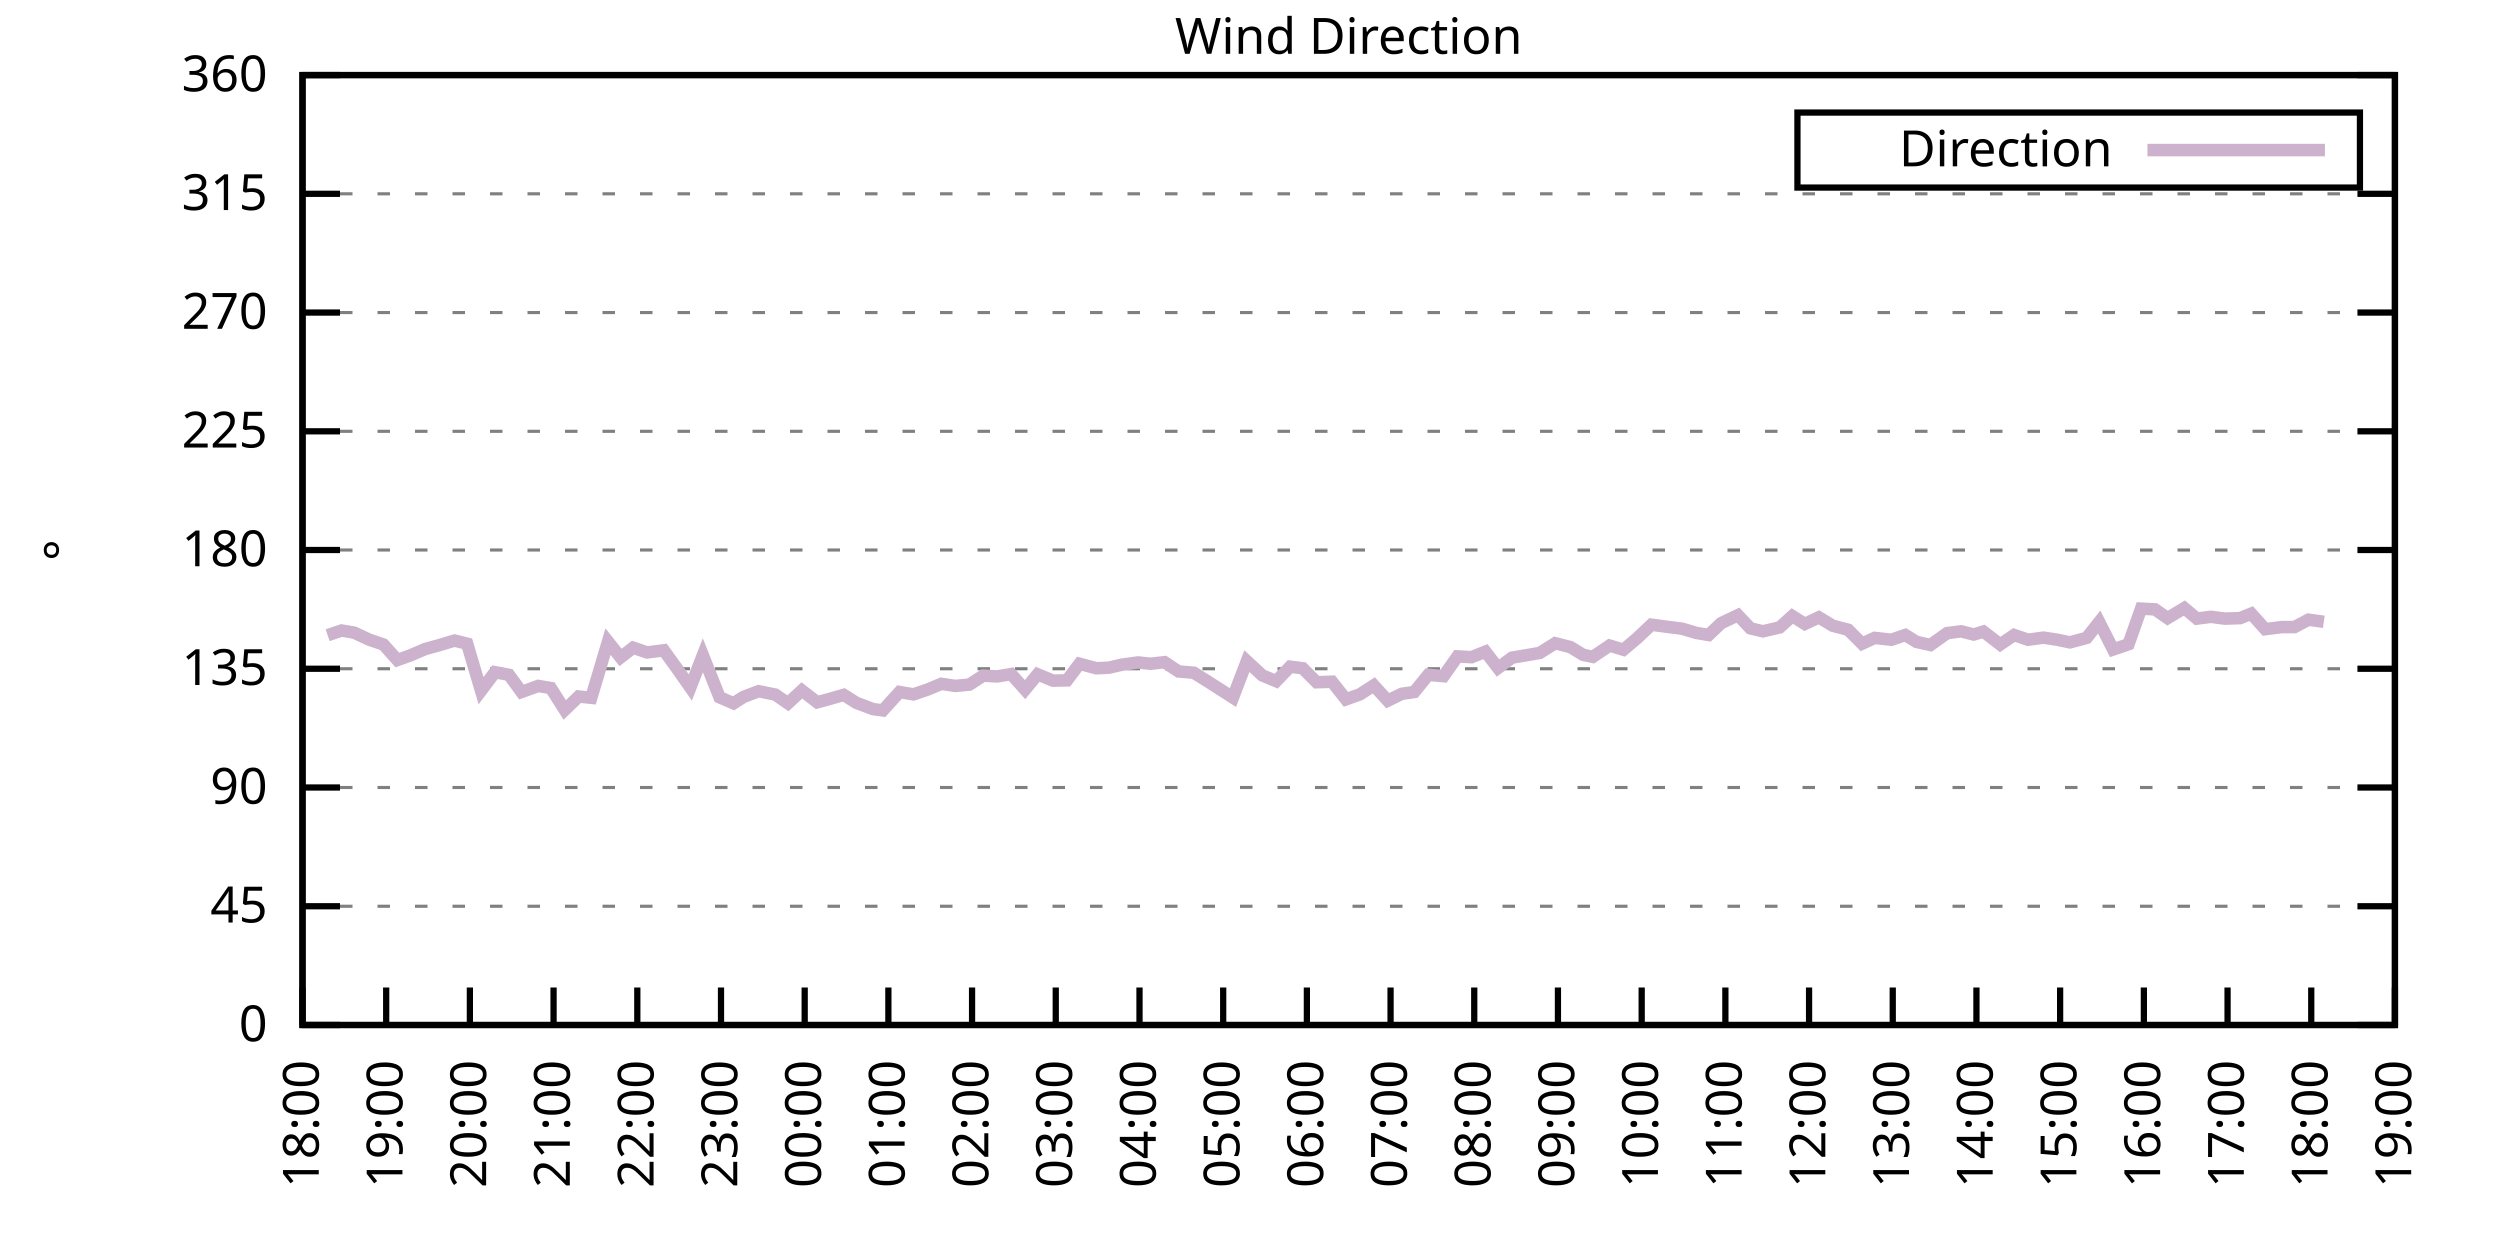
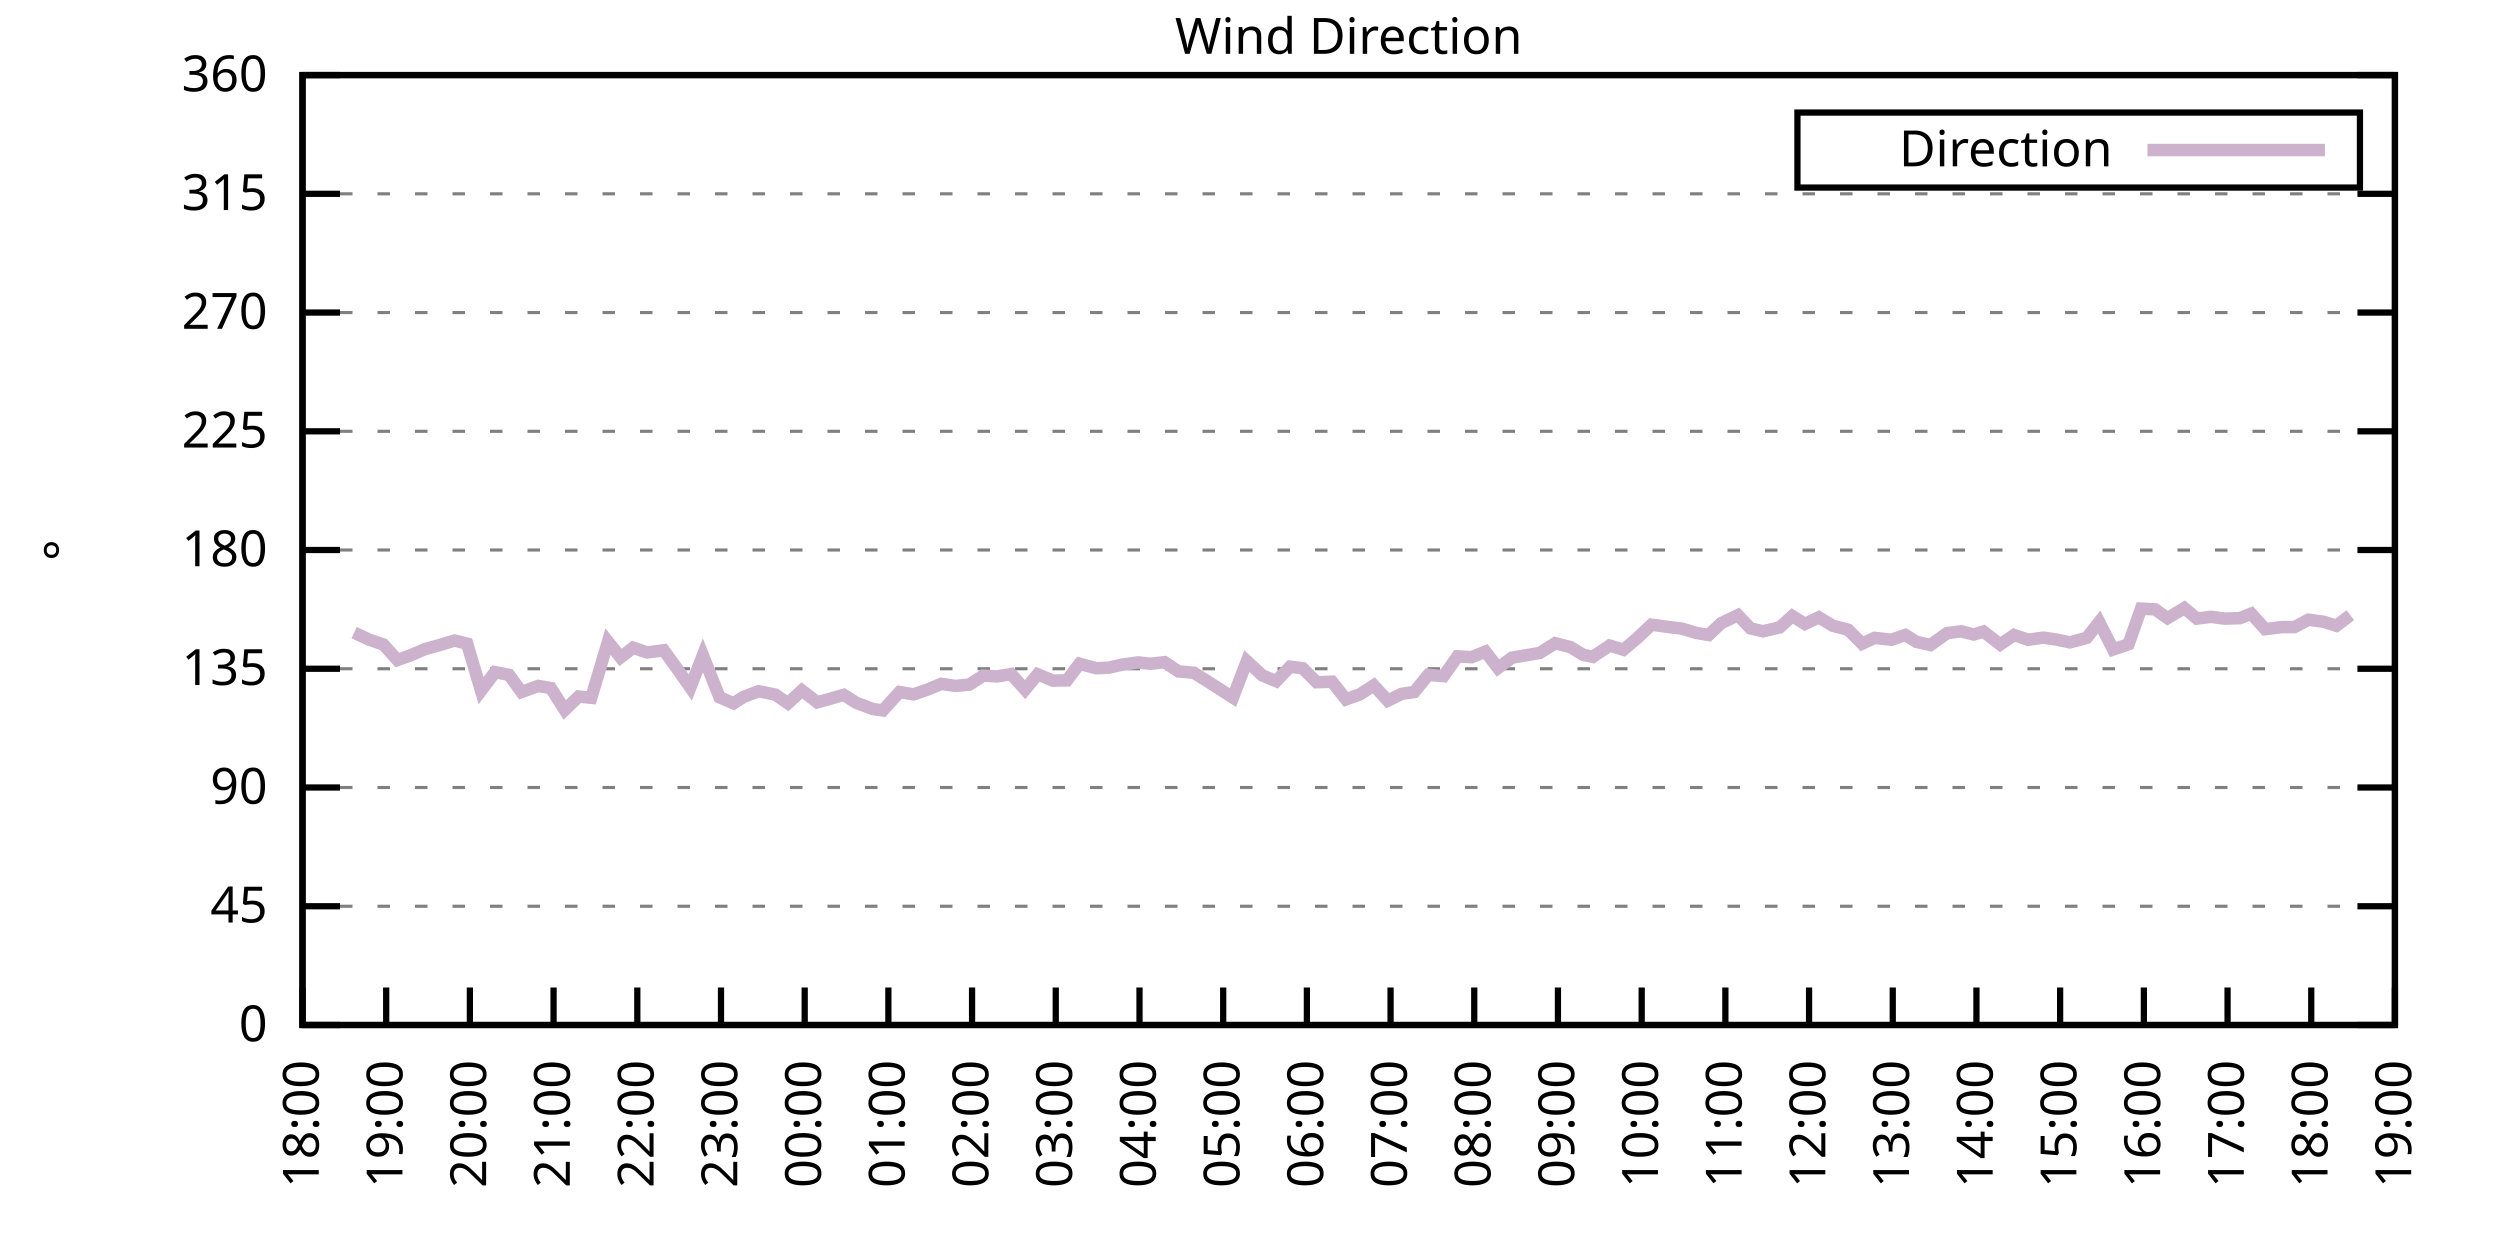
<svg xmlns="http://www.w3.org/2000/svg" xmlns:xlink="http://www.w3.org/1999/xlink" width="400" height="200" viewBox="0 0 400 200">
  <g id="gnuplot_canvas">
    <rect x="0" y="0" width="400" height="200" fill="none" />
    <defs>
      <circle id="gpDot" r="0.5" stroke-width="0.5" stroke="currentColor" />
      <path id="gpPt0" stroke-width="0.333" stroke="currentColor" d="M-1,0 h2 M0,-1 v2" />
      <path id="gpPt1" stroke-width="0.333" stroke="currentColor" d="M-1,-1 L1,1 M1,-1 L-1,1" />
      <path id="gpPt2" stroke-width="0.333" stroke="currentColor" d="M-1,0 L1,0 M0,-1 L0,1 M-1,-1 L1,1 M-1,1 L1,-1" />
      <rect id="gpPt3" stroke-width="0.333" stroke="currentColor" x="-1" y="-1" width="2" height="2" />
      <rect id="gpPt4" stroke-width="0.333" stroke="currentColor" fill="currentColor" x="-1" y="-1" width="2" height="2" />
      <circle id="gpPt5" stroke-width="0.333" stroke="currentColor" cx="0" cy="0" r="1" />
      <use xlink:href="#gpPt5" id="gpPt6" fill="currentColor" stroke="none" />
      <path id="gpPt7" stroke-width="0.333" stroke="currentColor" d="M0,-1.33 L-1.33,0.67 L1.33,0.67 z" />
      <use xlink:href="#gpPt7" id="gpPt8" fill="currentColor" stroke="none" />
      <use xlink:href="#gpPt7" id="gpPt9" stroke="currentColor" transform="rotate(180)" />
      <use xlink:href="#gpPt9" id="gpPt10" fill="currentColor" stroke="none" />
      <use xlink:href="#gpPt3" id="gpPt11" stroke="currentColor" transform="rotate(45)" />
      <use xlink:href="#gpPt11" id="gpPt12" fill="currentColor" stroke="none" />
      <path id="gpPt13" stroke-width="0.333" stroke="currentColor" d="M0,1.330 L1.265,0.411 L0.782,-1.067 L-0.782,-1.076 L-1.265,0.411 z" />
      <use xlink:href="#gpPt13" id="gpPt14" fill="currentColor" stroke="none" />
      <filter id="textbox" filterUnits="objectBoundingBox" x="0" y="0" height="1" width="1">
        <feFlood flood-color="white" flood-opacity="1" result="bgnd" />
        <feComposite in="SourceGraphic" in2="bgnd" operator="atop" />
      </filter>
      <filter id="greybox" filterUnits="objectBoundingBox" x="0" y="0" height="1" width="1">
        <feFlood flood-color="lightgrey" flood-opacity="1" result="grey" />
        <feComposite in="SourceGraphic" in2="grey" operator="atop" />
      </filter>
    </defs>
    <g fill="none" color="white" stroke="currentColor" stroke-width="1.00" stroke-linecap="butt" stroke-linejoin="miter">
</g>
    <g fill="none" color="black" stroke="currentColor" stroke-width="1.00" stroke-linecap="butt" stroke-linejoin="miter">
      <g stroke="none" shape-rendering="crispEdges">
        <polygon fill="rgb(255, 255, 255)" points="48.40,164.00 383.18,164.00 383.18,12.02 48.40,12.02 " />
      </g>
    </g>
    <g fill="none" color="black" stroke="currentColor" stroke-width="1.00" stroke-linecap="butt" stroke-linejoin="miter">
</g>
    <g fill="none" color="black" stroke="black" stroke-width="0.50" stroke-linecap="butt" stroke-linejoin="miter">
</g>
    <g fill="none" color="gray" stroke="currentColor" stroke-width="0.50" stroke-linecap="butt" stroke-linejoin="miter">
      <path stroke="gray" stroke-dasharray="2,4" class="gridline" d="M48.40,164.00 L383.19,164.00  " />
    </g>
    <g fill="none" color="gray" stroke="gray" stroke-width="1.00" stroke-linecap="butt" stroke-linejoin="miter">
</g>
    <g fill="none" color="black" stroke="currentColor" stroke-width="1.00" stroke-linecap="butt" stroke-linejoin="miter">
      <path stroke="black" d="M48.40,164.00 L54.40,164.00 M383.19,164.00 L377.19,164.00  " />
      <g transform="translate(42.80,166.60)" stroke="none" fill="black" font-family="Sans" font-size="8.00" text-anchor="end">
        <text>
          <tspan font-family="Sans"> 0</tspan>
        </text>
      </g>
    </g>
    <g fill="none" color="black" stroke="currentColor" stroke-width="1.00" stroke-linecap="butt" stroke-linejoin="miter">
</g>
    <g fill="none" color="black" stroke="black" stroke-width="0.50" stroke-linecap="butt" stroke-linejoin="miter">
</g>
    <g fill="none" color="gray" stroke="currentColor" stroke-width="0.50" stroke-linecap="butt" stroke-linejoin="miter">
      <path stroke="gray" stroke-dasharray="2,4" class="gridline" d="M48.40,145.00 L383.19,145.00  " />
    </g>
    <g fill="none" color="gray" stroke="gray" stroke-width="1.00" stroke-linecap="butt" stroke-linejoin="miter">
</g>
    <g fill="none" color="black" stroke="currentColor" stroke-width="1.00" stroke-linecap="butt" stroke-linejoin="miter">
      <path stroke="black" d="M48.40,145.00 L54.40,145.00 M383.19,145.00 L377.19,145.00  " />
      <g transform="translate(42.80,147.60)" stroke="none" fill="black" font-family="Sans" font-size="8.00" text-anchor="end">
        <text>
          <tspan font-family="Sans"> 45</tspan>
        </text>
      </g>
    </g>
    <g fill="none" color="black" stroke="currentColor" stroke-width="1.00" stroke-linecap="butt" stroke-linejoin="miter">
</g>
    <g fill="none" color="black" stroke="black" stroke-width="0.50" stroke-linecap="butt" stroke-linejoin="miter">
</g>
    <g fill="none" color="gray" stroke="currentColor" stroke-width="0.50" stroke-linecap="butt" stroke-linejoin="miter">
      <path stroke="gray" stroke-dasharray="2,4" class="gridline" d="M48.40,126.00 L383.19,126.00  " />
    </g>
    <g fill="none" color="gray" stroke="gray" stroke-width="1.00" stroke-linecap="butt" stroke-linejoin="miter">
</g>
    <g fill="none" color="black" stroke="currentColor" stroke-width="1.00" stroke-linecap="butt" stroke-linejoin="miter">
      <path stroke="black" d="M48.40,126.00 L54.40,126.00 M383.19,126.00 L377.19,126.00  " />
      <g transform="translate(42.80,128.60)" stroke="none" fill="black" font-family="Sans" font-size="8.00" text-anchor="end">
        <text>
          <tspan font-family="Sans"> 90</tspan>
        </text>
      </g>
    </g>
    <g fill="none" color="black" stroke="currentColor" stroke-width="1.00" stroke-linecap="butt" stroke-linejoin="miter">
</g>
    <g fill="none" color="black" stroke="black" stroke-width="0.50" stroke-linecap="butt" stroke-linejoin="miter">
</g>
    <g fill="none" color="gray" stroke="currentColor" stroke-width="0.50" stroke-linecap="butt" stroke-linejoin="miter">
      <path stroke="gray" stroke-dasharray="2,4" class="gridline" d="M48.40,107.00 L383.19,107.00  " />
    </g>
    <g fill="none" color="gray" stroke="gray" stroke-width="1.00" stroke-linecap="butt" stroke-linejoin="miter">
</g>
    <g fill="none" color="black" stroke="currentColor" stroke-width="1.00" stroke-linecap="butt" stroke-linejoin="miter">
      <path stroke="black" d="M48.40,107.00 L54.40,107.00 M383.19,107.00 L377.19,107.00  " />
      <g transform="translate(42.80,109.60)" stroke="none" fill="black" font-family="Sans" font-size="8.00" text-anchor="end">
        <text>
          <tspan font-family="Sans"> 135</tspan>
        </text>
      </g>
    </g>
    <g fill="none" color="black" stroke="currentColor" stroke-width="1.00" stroke-linecap="butt" stroke-linejoin="miter">
</g>
    <g fill="none" color="black" stroke="black" stroke-width="0.50" stroke-linecap="butt" stroke-linejoin="miter">
</g>
    <g fill="none" color="gray" stroke="currentColor" stroke-width="0.50" stroke-linecap="butt" stroke-linejoin="miter">
      <path stroke="gray" stroke-dasharray="2,4" class="gridline" d="M48.40,88.00 L383.19,88.00  " />
    </g>
    <g fill="none" color="gray" stroke="gray" stroke-width="1.00" stroke-linecap="butt" stroke-linejoin="miter">
</g>
    <g fill="none" color="black" stroke="currentColor" stroke-width="1.00" stroke-linecap="butt" stroke-linejoin="miter">
      <path stroke="black" d="M48.40,88.00 L54.40,88.00 M383.19,88.00 L377.19,88.00  " />
      <g transform="translate(42.80,90.60)" stroke="none" fill="black" font-family="Sans" font-size="8.00" text-anchor="end">
        <text>
          <tspan font-family="Sans"> 180</tspan>
        </text>
      </g>
    </g>
    <g fill="none" color="black" stroke="currentColor" stroke-width="1.00" stroke-linecap="butt" stroke-linejoin="miter">
</g>
    <g fill="none" color="black" stroke="black" stroke-width="0.50" stroke-linecap="butt" stroke-linejoin="miter">
</g>
    <g fill="none" color="gray" stroke="currentColor" stroke-width="0.50" stroke-linecap="butt" stroke-linejoin="miter">
      <path stroke="gray" stroke-dasharray="2,4" class="gridline" d="M48.40,69.01 L383.19,69.01  " />
    </g>
    <g fill="none" color="gray" stroke="gray" stroke-width="1.00" stroke-linecap="butt" stroke-linejoin="miter">
</g>
    <g fill="none" color="black" stroke="currentColor" stroke-width="1.00" stroke-linecap="butt" stroke-linejoin="miter">
      <path stroke="black" d="M48.40,69.01 L54.40,69.01 M383.19,69.01 L377.19,69.01  " />
      <g transform="translate(42.80,71.61)" stroke="none" fill="black" font-family="Sans" font-size="8.00" text-anchor="end">
        <text>
          <tspan font-family="Sans"> 225</tspan>
        </text>
      </g>
    </g>
    <g fill="none" color="black" stroke="currentColor" stroke-width="1.00" stroke-linecap="butt" stroke-linejoin="miter">
</g>
    <g fill="none" color="black" stroke="black" stroke-width="0.50" stroke-linecap="butt" stroke-linejoin="miter">
</g>
    <g fill="none" color="gray" stroke="currentColor" stroke-width="0.50" stroke-linecap="butt" stroke-linejoin="miter">
      <path stroke="gray" stroke-dasharray="2,4" class="gridline" d="M48.40,50.01 L383.19,50.01  " />
    </g>
    <g fill="none" color="gray" stroke="gray" stroke-width="1.00" stroke-linecap="butt" stroke-linejoin="miter">
</g>
    <g fill="none" color="black" stroke="currentColor" stroke-width="1.00" stroke-linecap="butt" stroke-linejoin="miter">
      <path stroke="black" d="M48.40,50.01 L54.40,50.01 M383.19,50.01 L377.19,50.01  " />
      <g transform="translate(42.80,52.61)" stroke="none" fill="black" font-family="Sans" font-size="8.00" text-anchor="end">
        <text>
          <tspan font-family="Sans"> 270</tspan>
        </text>
      </g>
    </g>
    <g fill="none" color="black" stroke="currentColor" stroke-width="1.00" stroke-linecap="butt" stroke-linejoin="miter">
</g>
    <g fill="none" color="black" stroke="black" stroke-width="0.50" stroke-linecap="butt" stroke-linejoin="miter">
</g>
    <g fill="none" color="gray" stroke="currentColor" stroke-width="0.50" stroke-linecap="butt" stroke-linejoin="miter">
      <path stroke="gray" stroke-dasharray="2,4" class="gridline" d="M48.40,31.01 L383.19,31.01  " />
    </g>
    <g fill="none" color="gray" stroke="gray" stroke-width="1.00" stroke-linecap="butt" stroke-linejoin="miter">
</g>
    <g fill="none" color="black" stroke="currentColor" stroke-width="1.00" stroke-linecap="butt" stroke-linejoin="miter">
      <path stroke="black" d="M48.40,31.01 L54.40,31.01 M383.19,31.01 L377.19,31.01  " />
      <g transform="translate(42.80,33.61)" stroke="none" fill="black" font-family="Sans" font-size="8.00" text-anchor="end">
        <text>
          <tspan font-family="Sans"> 315</tspan>
        </text>
      </g>
    </g>
    <g fill="none" color="black" stroke="currentColor" stroke-width="1.00" stroke-linecap="butt" stroke-linejoin="miter">
</g>
    <g fill="none" color="black" stroke="black" stroke-width="0.50" stroke-linecap="butt" stroke-linejoin="miter">
</g>
    <g fill="none" color="gray" stroke="currentColor" stroke-width="0.50" stroke-linecap="butt" stroke-linejoin="miter">
      <path stroke="gray" stroke-dasharray="2,4" class="gridline" d="M48.40,12.01 L383.19,12.01  " />
    </g>
    <g fill="none" color="gray" stroke="gray" stroke-width="1.00" stroke-linecap="butt" stroke-linejoin="miter">
</g>
    <g fill="none" color="black" stroke="currentColor" stroke-width="1.00" stroke-linecap="butt" stroke-linejoin="miter">
      <path stroke="black" d="M48.40,12.01 L54.40,12.01 M383.19,12.01 L377.19,12.01  " />
      <g transform="translate(42.80,14.61)" stroke="none" fill="black" font-family="Sans" font-size="8.00" text-anchor="end">
        <text>
          <tspan font-family="Sans"> 360</tspan>
        </text>
      </g>
    </g>
    <g fill="none" color="black" stroke="currentColor" stroke-width="1.00" stroke-linecap="butt" stroke-linejoin="miter">
      <path stroke="black" d="M48.40,164.00 L48.40,158.00  " />
      <g transform="translate(51.00,169.60) rotate(270.00)" stroke="none" fill="black" font-family="Sans" font-size="8.00" text-anchor="end">
        <text>
          <tspan font-family="Sans">18:00</tspan>
        </text>
      </g>
    </g>
    <g fill="none" color="black" stroke="currentColor" stroke-width="1.00" stroke-linecap="butt" stroke-linejoin="miter">
      <path stroke="black" d="M61.79,164.00 L61.79,158.00  " />
      <g transform="translate(64.39,169.60) rotate(270.00)" stroke="none" fill="black" font-family="Sans" font-size="8.00" text-anchor="end">
        <text>
          <tspan font-family="Sans">19:00</tspan>
        </text>
      </g>
    </g>
    <g fill="none" color="black" stroke="currentColor" stroke-width="1.00" stroke-linecap="butt" stroke-linejoin="miter">
      <path stroke="black" d="M75.18,164.00 L75.18,158.00  " />
      <g transform="translate(77.78,169.60) rotate(270.00)" stroke="none" fill="black" font-family="Sans" font-size="8.00" text-anchor="end">
        <text>
          <tspan font-family="Sans">20:00</tspan>
        </text>
      </g>
    </g>
    <g fill="none" color="black" stroke="currentColor" stroke-width="1.00" stroke-linecap="butt" stroke-linejoin="miter">
      <path stroke="black" d="M88.57,164.00 L88.57,158.00  " />
      <g transform="translate(91.17,169.60) rotate(270.00)" stroke="none" fill="black" font-family="Sans" font-size="8.00" text-anchor="end">
        <text>
          <tspan font-family="Sans">21:00</tspan>
        </text>
      </g>
    </g>
    <g fill="none" color="black" stroke="currentColor" stroke-width="1.00" stroke-linecap="butt" stroke-linejoin="miter">
      <path stroke="black" d="M101.97,164.00 L101.97,158.00  " />
      <g transform="translate(104.57,169.60) rotate(270.00)" stroke="none" fill="black" font-family="Sans" font-size="8.00" text-anchor="end">
        <text>
          <tspan font-family="Sans">22:00</tspan>
        </text>
      </g>
    </g>
    <g fill="none" color="black" stroke="currentColor" stroke-width="1.00" stroke-linecap="butt" stroke-linejoin="miter">
      <path stroke="black" d="M115.36,164.00 L115.36,158.00  " />
      <g transform="translate(117.96,169.60) rotate(270.00)" stroke="none" fill="black" font-family="Sans" font-size="8.00" text-anchor="end">
        <text>
          <tspan font-family="Sans">23:00</tspan>
        </text>
      </g>
    </g>
    <g fill="none" color="black" stroke="currentColor" stroke-width="1.00" stroke-linecap="butt" stroke-linejoin="miter">
      <path stroke="black" d="M128.75,164.00 L128.75,158.00  " />
      <g transform="translate(131.35,169.60) rotate(270.00)" stroke="none" fill="black" font-family="Sans" font-size="8.00" text-anchor="end">
        <text>
          <tspan font-family="Sans">00:00</tspan>
        </text>
      </g>
    </g>
    <g fill="none" color="black" stroke="currentColor" stroke-width="1.00" stroke-linecap="butt" stroke-linejoin="miter">
      <path stroke="black" d="M142.14,164.00 L142.14,158.00  " />
      <g transform="translate(144.74,169.60) rotate(270.00)" stroke="none" fill="black" font-family="Sans" font-size="8.00" text-anchor="end">
        <text>
          <tspan font-family="Sans">01:00</tspan>
        </text>
      </g>
    </g>
    <g fill="none" color="black" stroke="currentColor" stroke-width="1.00" stroke-linecap="butt" stroke-linejoin="miter">
      <path stroke="black" d="M155.53,164.00 L155.53,158.00  " />
      <g transform="translate(158.13,169.60) rotate(270.00)" stroke="none" fill="black" font-family="Sans" font-size="8.00" text-anchor="end">
        <text>
          <tspan font-family="Sans">02:00</tspan>
        </text>
      </g>
    </g>
    <g fill="none" color="black" stroke="currentColor" stroke-width="1.00" stroke-linecap="butt" stroke-linejoin="miter">
      <path stroke="black" d="M168.92,164.00 L168.92,158.00  " />
      <g transform="translate(171.52,169.60) rotate(270.00)" stroke="none" fill="black" font-family="Sans" font-size="8.00" text-anchor="end">
        <text>
          <tspan font-family="Sans">03:00</tspan>
        </text>
      </g>
    </g>
    <g fill="none" color="black" stroke="currentColor" stroke-width="1.00" stroke-linecap="butt" stroke-linejoin="miter">
      <path stroke="black" d="M182.32,164.00 L182.32,158.00  " />
      <g transform="translate(184.92,169.60) rotate(270.00)" stroke="none" fill="black" font-family="Sans" font-size="8.00" text-anchor="end">
        <text>
          <tspan font-family="Sans">04:00</tspan>
        </text>
      </g>
    </g>
    <g fill="none" color="black" stroke="currentColor" stroke-width="1.00" stroke-linecap="butt" stroke-linejoin="miter">
      <path stroke="black" d="M195.71,164.00 L195.71,158.00  " />
      <g transform="translate(198.31,169.60) rotate(270.00)" stroke="none" fill="black" font-family="Sans" font-size="8.00" text-anchor="end">
        <text>
          <tspan font-family="Sans">05:00</tspan>
        </text>
      </g>
    </g>
    <g fill="none" color="black" stroke="currentColor" stroke-width="1.00" stroke-linecap="butt" stroke-linejoin="miter">
      <path stroke="black" d="M209.10,164.00 L209.10,158.00  " />
      <g transform="translate(211.70,169.60) rotate(270.00)" stroke="none" fill="black" font-family="Sans" font-size="8.00" text-anchor="end">
        <text>
          <tspan font-family="Sans">06:00</tspan>
        </text>
      </g>
    </g>
    <g fill="none" color="black" stroke="currentColor" stroke-width="1.00" stroke-linecap="butt" stroke-linejoin="miter">
      <path stroke="black" d="M222.49,164.00 L222.49,158.00  " />
      <g transform="translate(225.09,169.60) rotate(270.00)" stroke="none" fill="black" font-family="Sans" font-size="8.00" text-anchor="end">
        <text>
          <tspan font-family="Sans">07:00</tspan>
        </text>
      </g>
    </g>
    <g fill="none" color="black" stroke="currentColor" stroke-width="1.00" stroke-linecap="butt" stroke-linejoin="miter">
      <path stroke="black" d="M235.88,164.00 L235.88,158.00  " />
      <g transform="translate(238.48,169.60) rotate(270.00)" stroke="none" fill="black" font-family="Sans" font-size="8.00" text-anchor="end">
        <text>
          <tspan font-family="Sans">08:00</tspan>
        </text>
      </g>
    </g>
    <g fill="none" color="black" stroke="currentColor" stroke-width="1.00" stroke-linecap="butt" stroke-linejoin="miter">
      <path stroke="black" d="M249.27,164.00 L249.27,158.00  " />
      <g transform="translate(251.87,169.60) rotate(270.00)" stroke="none" fill="black" font-family="Sans" font-size="8.00" text-anchor="end">
        <text>
          <tspan font-family="Sans">09:00</tspan>
        </text>
      </g>
    </g>
    <g fill="none" color="black" stroke="currentColor" stroke-width="1.00" stroke-linecap="butt" stroke-linejoin="miter">
      <path stroke="black" d="M262.67,164.00 L262.67,158.00  " />
      <g transform="translate(265.27,169.60) rotate(270.00)" stroke="none" fill="black" font-family="Sans" font-size="8.00" text-anchor="end">
        <text>
          <tspan font-family="Sans">10:00</tspan>
        </text>
      </g>
    </g>
    <g fill="none" color="black" stroke="currentColor" stroke-width="1.00" stroke-linecap="butt" stroke-linejoin="miter">
      <path stroke="black" d="M276.06,164.00 L276.06,158.00  " />
      <g transform="translate(278.66,169.60) rotate(270.00)" stroke="none" fill="black" font-family="Sans" font-size="8.00" text-anchor="end">
        <text>
          <tspan font-family="Sans">11:00</tspan>
        </text>
      </g>
    </g>
    <g fill="none" color="black" stroke="currentColor" stroke-width="1.00" stroke-linecap="butt" stroke-linejoin="miter">
      <path stroke="black" d="M289.45,164.00 L289.45,158.00  " />
      <g transform="translate(292.05,169.60) rotate(270.00)" stroke="none" fill="black" font-family="Sans" font-size="8.00" text-anchor="end">
        <text>
          <tspan font-family="Sans">12:00</tspan>
        </text>
      </g>
    </g>
    <g fill="none" color="black" stroke="currentColor" stroke-width="1.00" stroke-linecap="butt" stroke-linejoin="miter">
      <path stroke="black" d="M302.84,164.00 L302.84,158.00  " />
      <g transform="translate(305.44,169.60) rotate(270.00)" stroke="none" fill="black" font-family="Sans" font-size="8.00" text-anchor="end">
        <text>
          <tspan font-family="Sans">13:00</tspan>
        </text>
      </g>
    </g>
    <g fill="none" color="black" stroke="currentColor" stroke-width="1.00" stroke-linecap="butt" stroke-linejoin="miter">
      <path stroke="black" d="M316.23,164.00 L316.23,158.00  " />
      <g transform="translate(318.83,169.60) rotate(270.00)" stroke="none" fill="black" font-family="Sans" font-size="8.00" text-anchor="end">
        <text>
          <tspan font-family="Sans">14:00</tspan>
        </text>
      </g>
    </g>
    <g fill="none" color="black" stroke="currentColor" stroke-width="1.00" stroke-linecap="butt" stroke-linejoin="miter">
      <path stroke="black" d="M329.62,164.00 L329.62,158.00  " />
      <g transform="translate(332.22,169.60) rotate(270.00)" stroke="none" fill="black" font-family="Sans" font-size="8.00" text-anchor="end">
        <text>
          <tspan font-family="Sans">15:00</tspan>
        </text>
      </g>
    </g>
    <g fill="none" color="black" stroke="currentColor" stroke-width="1.00" stroke-linecap="butt" stroke-linejoin="miter">
      <path stroke="black" d="M343.02,164.00 L343.02,158.00  " />
      <g transform="translate(345.62,169.60) rotate(270.00)" stroke="none" fill="black" font-family="Sans" font-size="8.00" text-anchor="end">
        <text>
          <tspan font-family="Sans">16:00</tspan>
        </text>
      </g>
    </g>
    <g fill="none" color="black" stroke="currentColor" stroke-width="1.00" stroke-linecap="butt" stroke-linejoin="miter">
      <path stroke="black" d="M356.41,164.00 L356.41,158.00  " />
      <g transform="translate(359.01,169.60) rotate(270.00)" stroke="none" fill="black" font-family="Sans" font-size="8.00" text-anchor="end">
        <text>
          <tspan font-family="Sans">17:00</tspan>
        </text>
      </g>
    </g>
    <g fill="none" color="black" stroke="currentColor" stroke-width="1.00" stroke-linecap="butt" stroke-linejoin="miter">
      <path stroke="black" d="M369.80,164.00 L369.80,158.00  " />
      <g transform="translate(372.40,169.60) rotate(270.00)" stroke="none" fill="black" font-family="Sans" font-size="8.00" text-anchor="end">
        <text>
          <tspan font-family="Sans">18:00</tspan>
        </text>
      </g>
    </g>
    <g fill="none" color="black" stroke="currentColor" stroke-width="1.00" stroke-linecap="butt" stroke-linejoin="miter">
      <path stroke="black" d="M383.19,164.00 L383.19,158.00  " />
      <g transform="translate(385.79,169.60) rotate(270.00)" stroke="none" fill="black" font-family="Sans" font-size="8.00" text-anchor="end">
        <text>
          <tspan font-family="Sans">19:00</tspan>
        </text>
      </g>
    </g>
    <g fill="none" color="black" stroke="currentColor" stroke-width="1.00" stroke-linecap="butt" stroke-linejoin="miter">
</g>
    <g fill="none" color="black" stroke="currentColor" stroke-width="1.00" stroke-linecap="butt" stroke-linejoin="miter">
      <path stroke="black" d="M48.40,12.01 L48.40,164.00 L383.19,164.00 L383.19,12.01 L48.40,12.01 Z  " />
    </g>
    <g fill="none" color="black" stroke="currentColor" stroke-width="1.00" stroke-linecap="butt" stroke-linejoin="miter">
</g>
    <g fill="none" color="black" stroke="currentColor" stroke-width="1.00" stroke-linecap="butt" stroke-linejoin="miter">
      <path stroke="black" d="M287.59,30.01 L287.59,18.01 L377.59,18.01 L377.59,30.01 L287.59,30.01 Z  " />
    </g>
    <g id="Wind_direction_plot_1">
      <g fill="none" color="white" stroke="black" stroke-width="2.00" stroke-linecap="butt" stroke-linejoin="miter">
</g>
      <g fill="none" color="black" stroke="currentColor" stroke-width="2.00" stroke-linecap="butt" stroke-linejoin="miter">
        <g transform="translate(337.99,26.61)" stroke="none" fill="black" font-family="Sans" font-size="8.00" text-anchor="end">
          <text>
            <tspan font-family="Sans">Direction</tspan>
          </text>
        </g>
      </g>
      <g fill="none" color="black" stroke="currentColor" stroke-width="2.00" stroke-linecap="butt" stroke-linejoin="miter">
-         <path stroke="rgb(204, 178, 204)" d="M343.59,24.01 L371.99,24.01 M52.42,101.64 L54.65,100.88 L56.66,101.22 L59.11,102.36 L61.35,103.12 L63.58,105.61   L65.59,104.89 L68.04,103.84 L70.05,103.29 L72.73,102.49 L74.74,102.99 L76.97,110.51 L79.20,107.55 L81.43,107.97   L83.44,110.72 L86.12,109.75 L88.13,110.09 L90.36,113.59 L92.59,111.44 L94.60,111.65 L97.28,102.66 L99.29,105.19   L101.30,103.63 L103.53,104.39 L106.21,104.05 L108.44,107.13 L110.45,110.00 L112.46,104.85 L115.13,111.56 L117.37,112.53   L118.93,111.52 L121.38,110.59 L124.06,111.14 L126.07,112.53 L128.30,110.47 L130.76,112.37 L132.77,111.82 L135.00,111.18   L137.01,112.45 L139.69,113.46 L141.25,113.67 L143.93,110.72 L146.16,111.10 L148.39,110.34 L150.62,109.41 L152.85,109.75   L155.09,109.54 L157.32,108.10 L159.55,108.23 L161.78,107.85 L164.01,110.34 L166.02,107.89 L168.48,108.90 L170.71,108.86   L172.72,106.20 L175.40,106.92 L177.41,106.83 L179.41,106.37 L182.09,105.99 L184.10,106.20 L186.33,105.95 L188.57,107.43   L191.02,107.64 L193.03,108.90 L197.27,111.61 L199.50,105.78 L201.96,108.06 L204.19,108.99 L206.42,106.67 L208.43,106.92   L210.66,109.16 L213.12,109.07 L215.35,111.90 L217.58,111.10 L219.81,109.66 L222.04,112.11 L224.28,111.01 L226.29,110.72   L228.52,107.97 L230.97,108.19 L233.20,105.02 L235.44,105.15 L237.67,104.26 L239.68,106.88 L241.91,105.23 L246.37,104.47   L248.83,102.91 L251.28,103.54 L253.29,104.77 L254.85,105.10 L257.53,103.29 L259.76,103.96 L262.00,102.06 L264.23,99.95   L266.46,100.25 L269.14,100.59 L271.37,101.26 L273.38,101.60 L275.39,99.70 L278.07,98.43 L280.07,100.54 L282.08,101.01   L284.76,100.38 L286.77,98.56 L288.78,99.83 L291.01,98.77 L293.24,100.12 L295.70,100.76 L297.93,102.99 L299.94,102.06   L302.62,102.36 L304.85,101.60 L306.63,102.70 L308.87,103.20 L311.54,101.30 L313.78,101.01 L315.79,101.52 L317.35,101.05   L320.03,103.12 L322.26,101.60 L324.49,102.36 L326.95,102.02 L329.18,102.36 L331.19,102.78 L333.86,102.06 L335.87,99.53   L338.10,103.92 L340.56,103.08 L342.57,97.38 L344.80,97.50 L346.81,98.90 L349.49,97.29 L351.50,98.98 L353.73,98.69   L355.96,98.98 L358.42,98.90 L360.20,98.18 L362.43,100.67 L365.11,100.33 L367.12,100.33 L369.35,99.15 L371.81,99.49    " />
+         <path stroke="rgb(204, 178, 204)" d="M343.59,24.01 L371.99,24.01 M56.66,101.22 L59.11,102.36 L61.35,103.12 L63.58,105.61 L65.59,104.89 L68.04,103.84   L70.05,103.29 L72.73,102.49 L74.74,102.99 L76.97,110.51 L79.20,107.55 L81.43,107.97 L83.44,110.72 L86.12,109.75   L88.13,110.09 L90.36,113.59 L92.59,111.44 L94.60,111.65 L97.28,102.66 L99.29,105.19 L101.30,103.63 L103.53,104.39   L106.21,104.05 L108.44,107.13 L110.45,110.00 L112.46,104.85 L115.13,111.56 L117.37,112.53 L118.93,111.52 L121.38,110.59   L124.06,111.14 L126.07,112.53 L128.30,110.47 L130.76,112.37 L132.77,111.82 L135.00,111.18 L137.01,112.45 L139.69,113.46   L141.25,113.67 L143.93,110.72 L146.16,111.10 L148.39,110.34 L150.62,109.41 L152.85,109.75 L155.09,109.54 L157.32,108.10   L159.55,108.23 L161.78,107.85 L164.01,110.34 L166.02,107.89 L168.48,108.90 L170.71,108.86 L172.72,106.20 L175.40,106.92   L177.41,106.83 L179.41,106.37 L182.09,105.99 L184.10,106.20 L186.33,105.95 L188.57,107.43 L191.02,107.64 L193.03,108.90   L197.27,111.61 L199.50,105.78 L201.96,108.06 L204.19,108.99 L206.42,106.67 L208.43,106.92 L210.66,109.16 L213.12,109.07   L215.35,111.90 L217.58,111.10 L219.81,109.66 L222.04,112.11 L224.28,111.01 L226.29,110.72 L228.52,107.97 L230.97,108.19   L233.20,105.02 L235.44,105.15 L237.67,104.26 L239.68,106.88 L241.91,105.23 L246.37,104.47 L248.83,102.91 L251.28,103.54   L253.29,104.77 L254.85,105.10 L257.53,103.29 L259.76,103.96 L262.00,102.06 L264.23,99.95 L266.46,100.25 L269.14,100.59   L271.37,101.26 L273.38,101.60 L275.39,99.70 L278.07,98.43 L280.07,100.54 L282.08,101.01 L284.76,100.38 L286.77,98.56   L288.78,99.83 L291.01,98.77 L293.24,100.12 L295.70,100.76 L297.93,102.99 L299.94,102.06 L302.62,102.36 L304.85,101.60   L306.63,102.70 L308.87,103.20 L311.54,101.30 L313.78,101.01 L315.79,101.52 L317.35,101.05 L320.03,103.12 L322.26,101.60   L324.49,102.36 L326.95,102.02 L329.18,102.36 L331.19,102.78 L333.86,102.06 L335.87,99.53 L338.10,103.92 L340.56,103.08   L342.57,97.38 L344.80,97.50 L346.81,98.90 L349.49,97.29 L351.50,98.98 L353.73,98.69 L355.96,98.98 L358.42,98.90   L360.20,98.18 L362.43,100.67 L365.11,100.33 L367.12,100.33 L369.35,99.15 L371.81,99.49 L373.82,100.12 L376.05,98.43    " />
      </g>
    </g>
    <g fill="none" color="black" stroke="currentColor" stroke-width="2.00" stroke-linecap="butt" stroke-linejoin="miter">
</g>
    <g fill="none" color="black" stroke="black" stroke-width="1.00" stroke-linecap="butt" stroke-linejoin="miter">
</g>
    <g fill="none" color="black" stroke="currentColor" stroke-width="1.00" stroke-linecap="butt" stroke-linejoin="miter">
      <path stroke="black" d="M48.40,12.01 L48.40,164.00 L383.19,164.00 L383.19,12.01 L48.40,12.01 Z  " />
      <g transform="translate(12.80,88.01) rotate(270.00)" stroke="none" fill="black" font-family="Sans" font-size="8.00" text-anchor="middle">
        <text>
          <tspan font-family="Sans">°</tspan>
        </text>
      </g>
    </g>
    <g fill="none" color="black" stroke="currentColor" stroke-width="1.00" stroke-linecap="butt" stroke-linejoin="miter">
</g>
    <g fill="none" color="black" stroke="currentColor" stroke-width="1.00" stroke-linecap="butt" stroke-linejoin="miter">
      <g transform="translate(215.79,8.61)" stroke="none" fill="black" font-family="Sans" font-size="8.00" text-anchor="middle">
        <text>
          <tspan font-family="Sans">Wind Direction</tspan>
        </text>
      </g>
    </g>
    <g fill="none" color="black" stroke="currentColor" stroke-width="1.00" stroke-linecap="butt" stroke-linejoin="miter">
</g>
  </g>
</svg>
